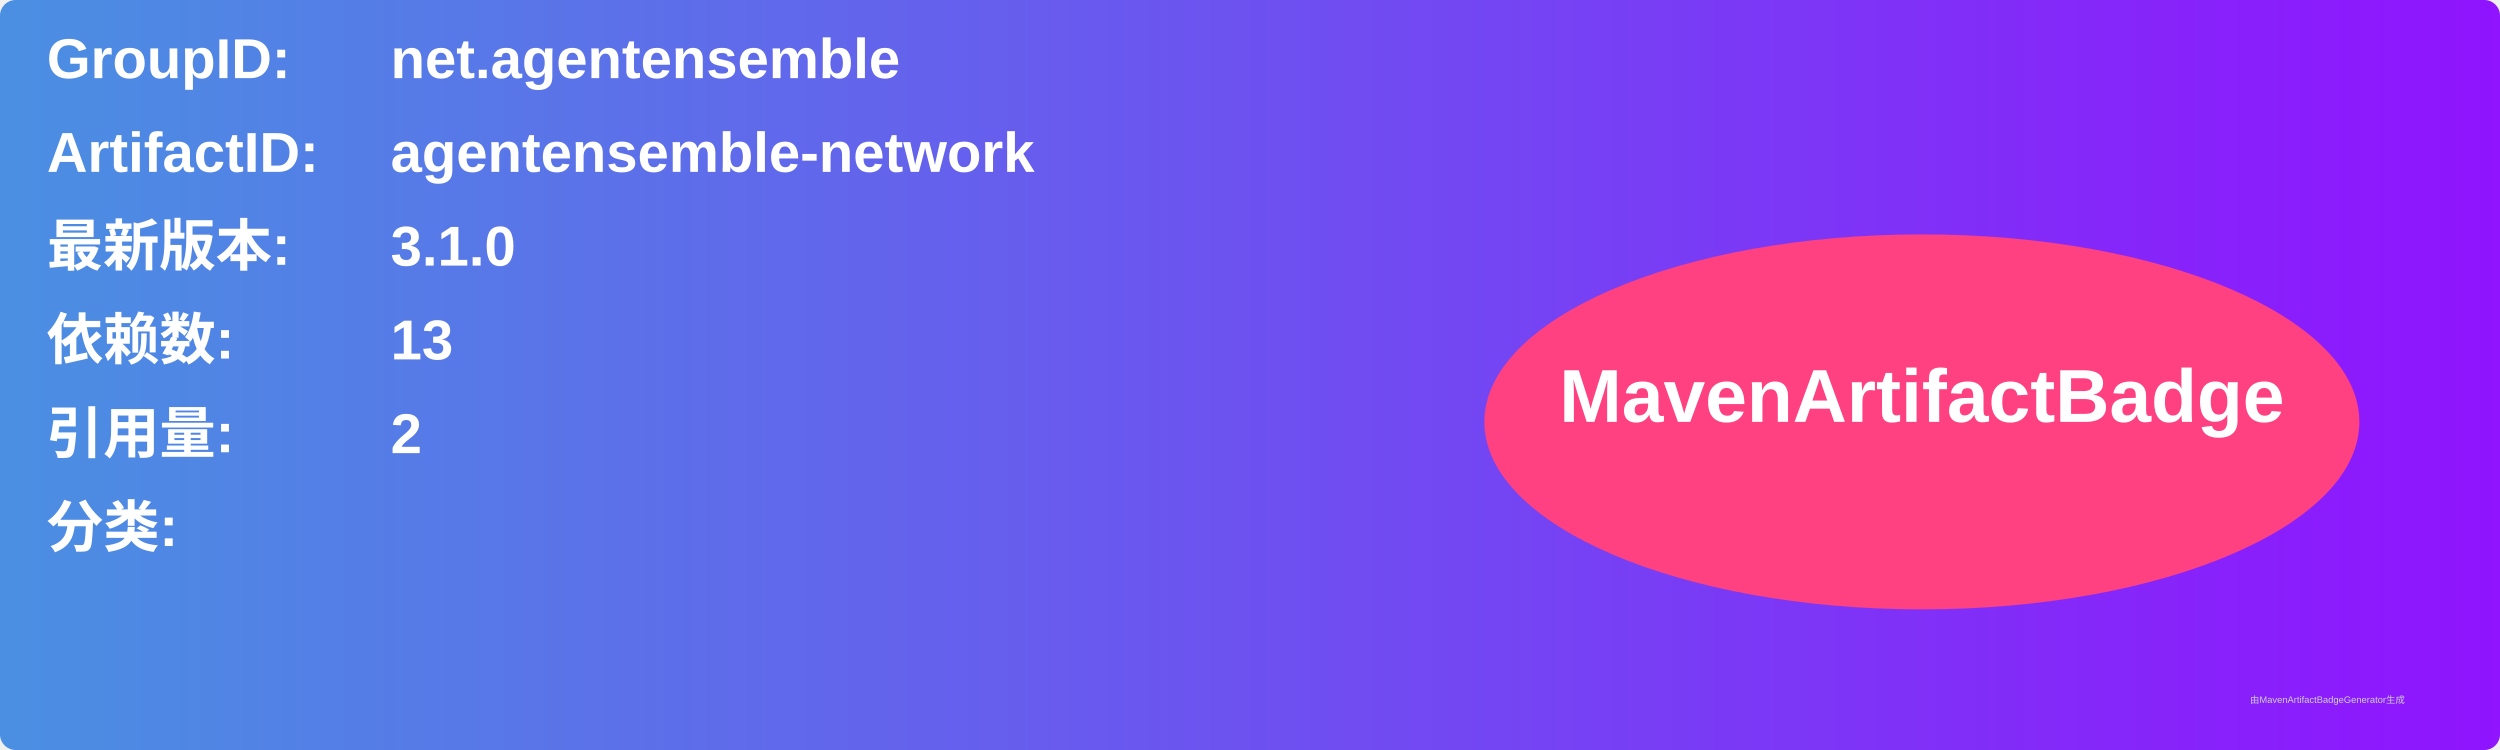
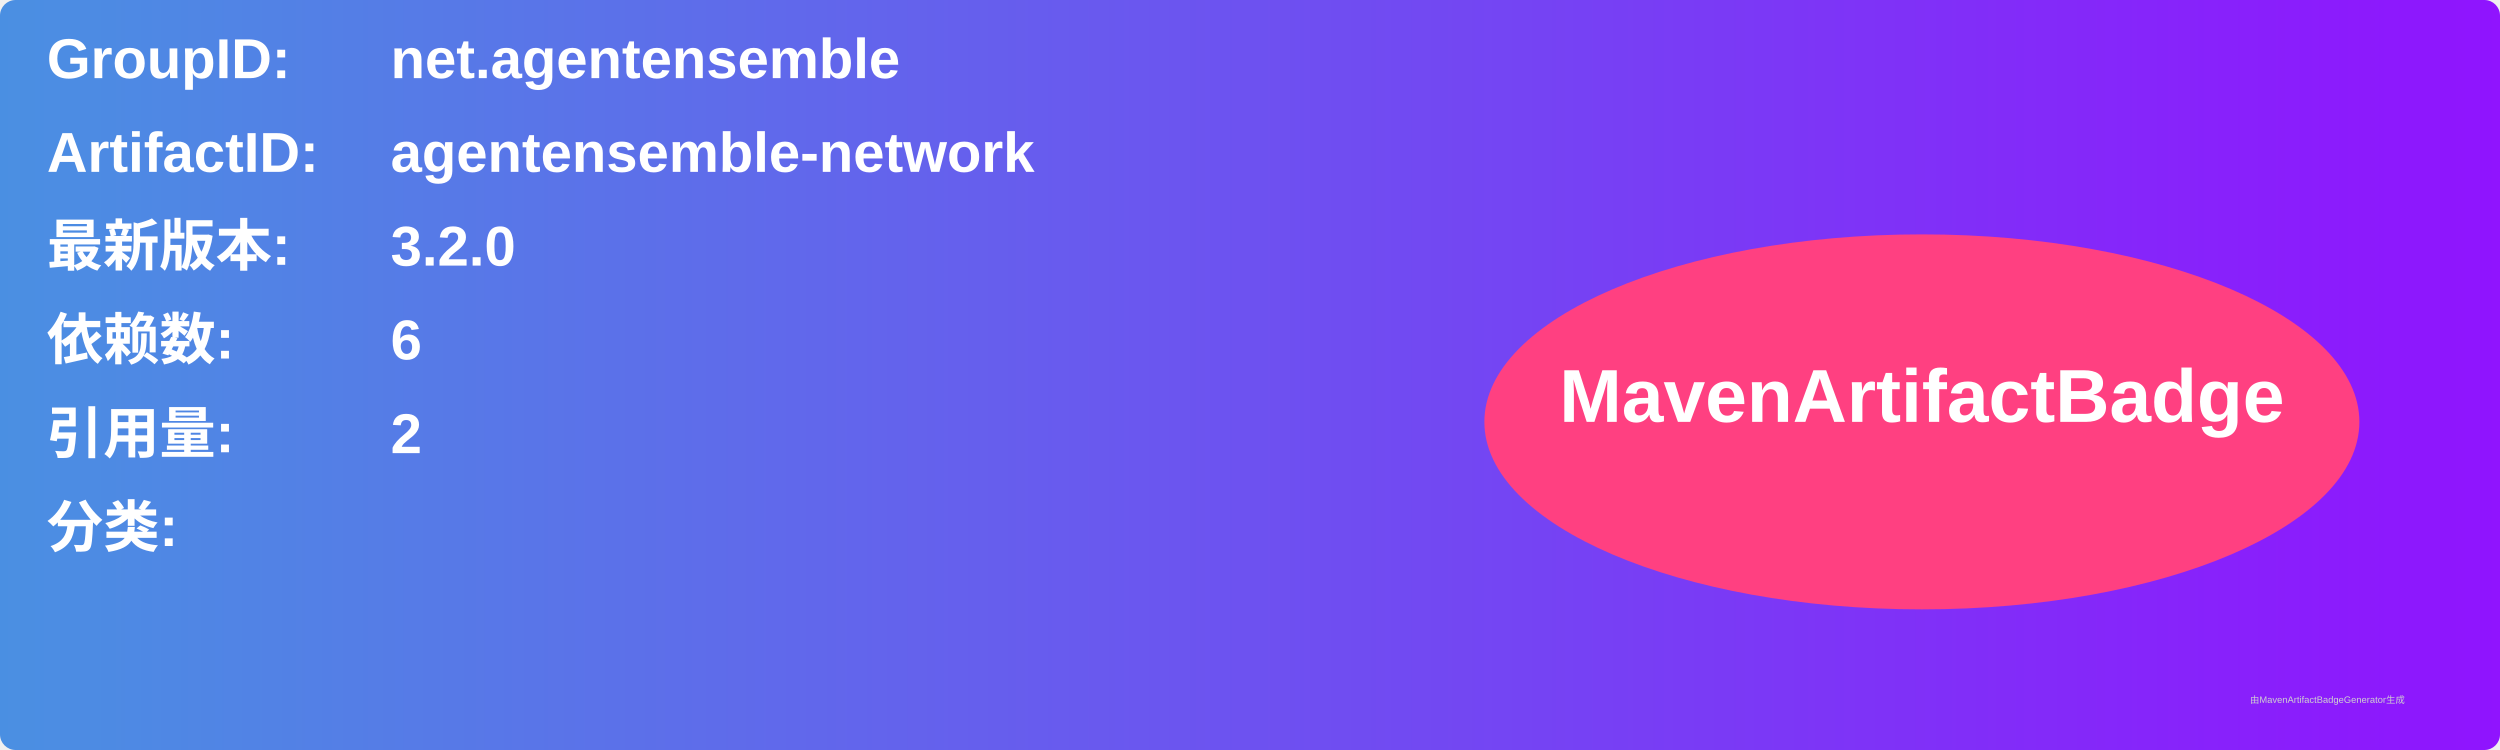
<svg xmlns="http://www.w3.org/2000/svg" width="800" height="240" viewBox="0 0 800 240">
  <linearGradient id="grad" x1="0%" y1="0%" x2="100%" y2="0%">
    <stop offset="0%" stop-color="#4a90e2" />
    <stop offset="100%" stop-color="#9013fe" />
  </linearGradient>
  <rect width="100%" height="100%" rx="5" ry="5" fill="url(#grad)" />
  <g transform="translate(15, 15)">
    <text x="0" y="10" font-family="Arial" font-size="18" fill="white" font-weight="bold" width="260">GroupID:</text>
    <text x="110" y="10" font-family="Arial" font-size="18" fill="white" font-weight="bold" width="460">net.agentensemble</text>
    <text x="0" y="40" font-family="Arial" font-size="18" fill="white" font-weight="bold" width="260">ArtifactID:</text>
    <text x="110" y="40" font-family="Arial" font-size="18" fill="white" font-weight="bold" width="460">agentensemble-network</text>
    <text x="0" y="70" font-family="Arial" font-size="18" fill="white" font-weight="bold">最新版本:</text>
    <text x="110" y="70" font-family="Arial" font-size="18" fill="white" font-weight="bold">
-       <tspan font-weight="bold">3.1.0</tspan>
+       <tspan font-weight="bold">3.2.0</tspan>
    </text>
    <text x="0" y="100" font-family="Arial" font-size="18" fill="white" font-weight="bold">依赖数: </text>
    <text x="110" y="100" font-family="Arial" font-size="18" fill="white">
-       <tspan font-weight="bold">13</tspan>
+       <tspan font-weight="bold">6</tspan>
    </text>
    <text x="0" y="130" font-family="Arial" font-size="18" fill="white" font-weight="bold">引用量: </text>
    <text x="110" y="130" font-family="Arial" font-size="18" fill="white">
      <tspan font-weight="bold">2</tspan>
    </text>
    <text x="0" y="160" font-family="Arial" font-size="18" fill="white" font-weight="bold">分类:</text>
    <text x="10" y="190" font-family="Arial" font-size="10" fill="white">
      <tspan font-weight="bold" />
    </text>
    <ellipse cx="600" cy="120" rx="140" ry="60" fill="#ff4081" />
    <text x="600" y="120" text-anchor="middle" font-family="Arial" font-size="24" fill="white" font-weight="bold">MavenArtifactBadge</text>
  </g>
  <text x="720" y="225" font-family="Arial" font-size="3" fill="#d0d0d0">由MavenArtifactBadgeGenerator生成</text>
</svg>
